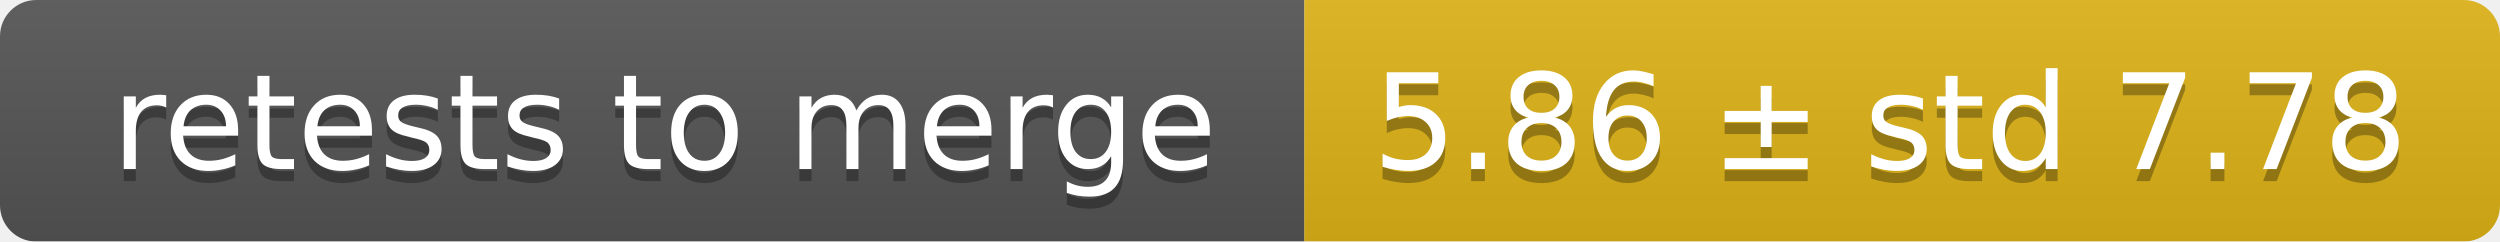
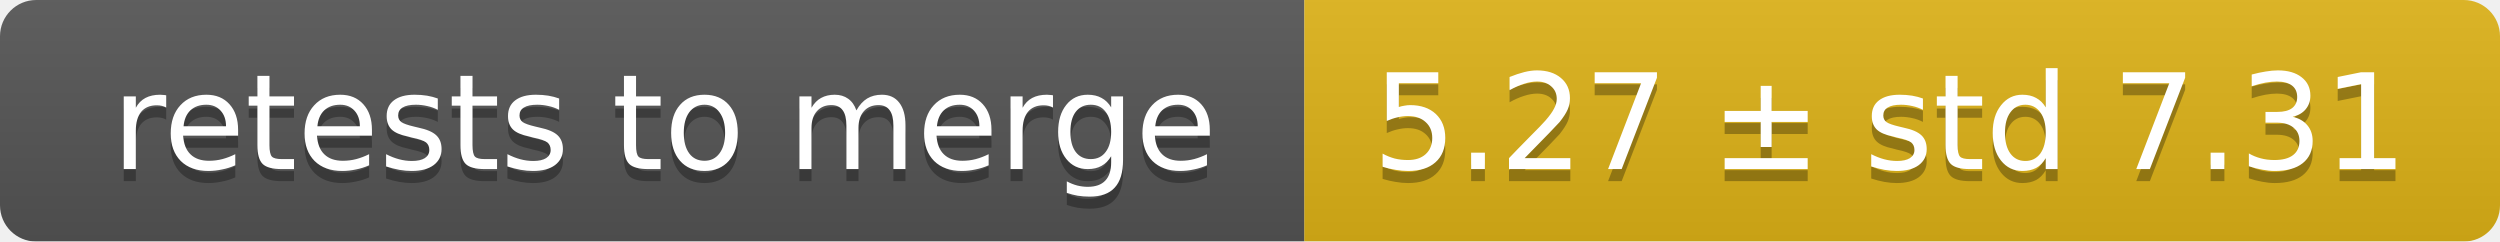
<svg xmlns="http://www.w3.org/2000/svg" width="207" height="20">
  <linearGradient id="smooth" x2="0" y2="100%">
    <stop offset="0" stop-color="#bbb" stop-opacity=".1" />
    <stop offset="1" stop-opacity=".1" />
  </linearGradient>
  <mask id="round">
    <rect width="207" height="20" rx="3" fill="#fff" />
  </mask>
  <g mask="url(#round)">
    <rect width="108" height="20" fill="#555" />
    <rect x="108" width="99" height="20" fill="#dfb317" />
    <rect width="207" height="20" fill="url(#smooth)" />
  </g>
  <g fill="#fff" text-anchor="middle" font-family="DejaVu Sans,Verdana,Geneva,sans-serif" font-size="11">
    <text x="55" y="15" fill="#010101" fill-opacity=".3">retests to merge</text>
    <text x="55" y="14">retests to merge</text>
-     <text x="156.5" y="15" fill="#010101" fill-opacity=".3">5.86 ± std 7.78</text>
-     <text x="156.5" y="14">5.86 ± std 7.78</text>
+     <text x="156.5" y="15" fill="#010101" fill-opacity=".3">5.27 ± std 7.31</text>
+     <text x="156.5" y="14">5.27 ± std 7.31</text>
  </g>
</svg>
